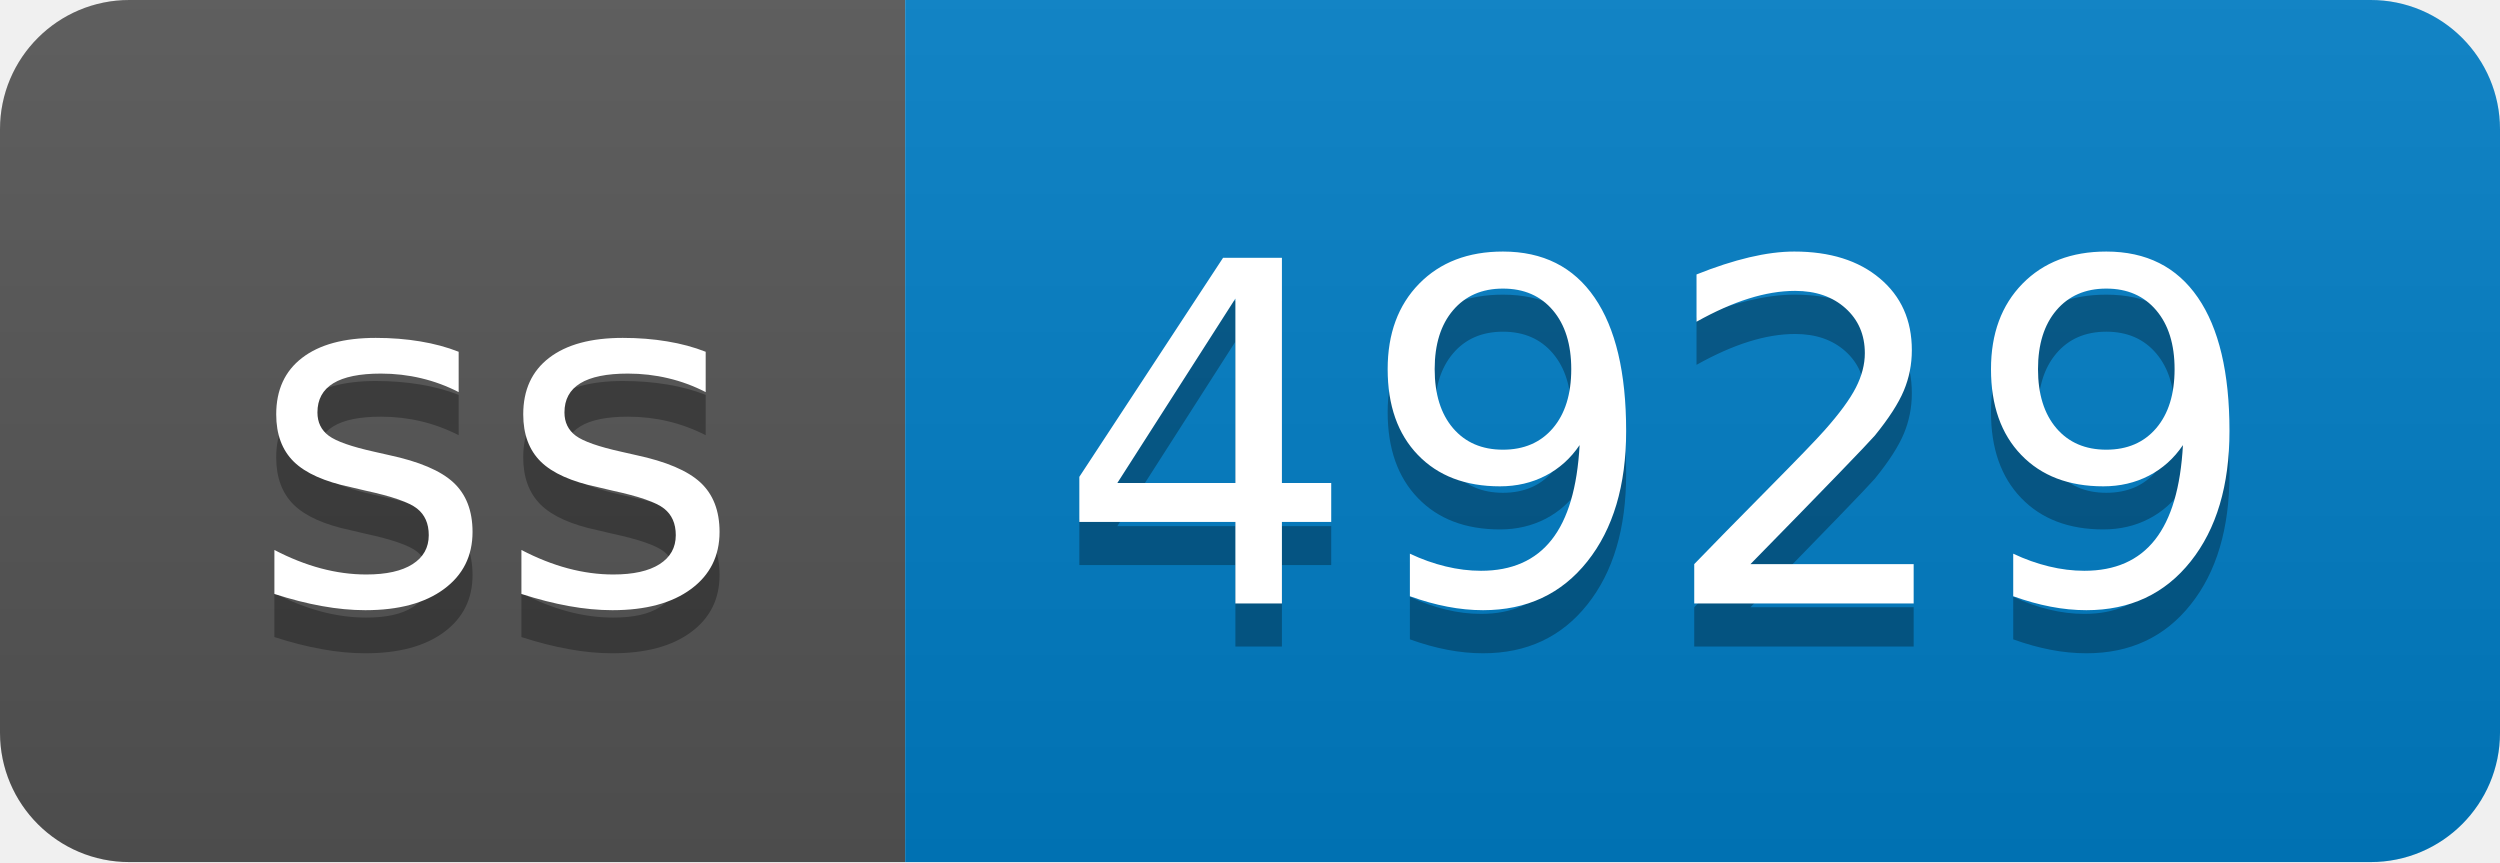
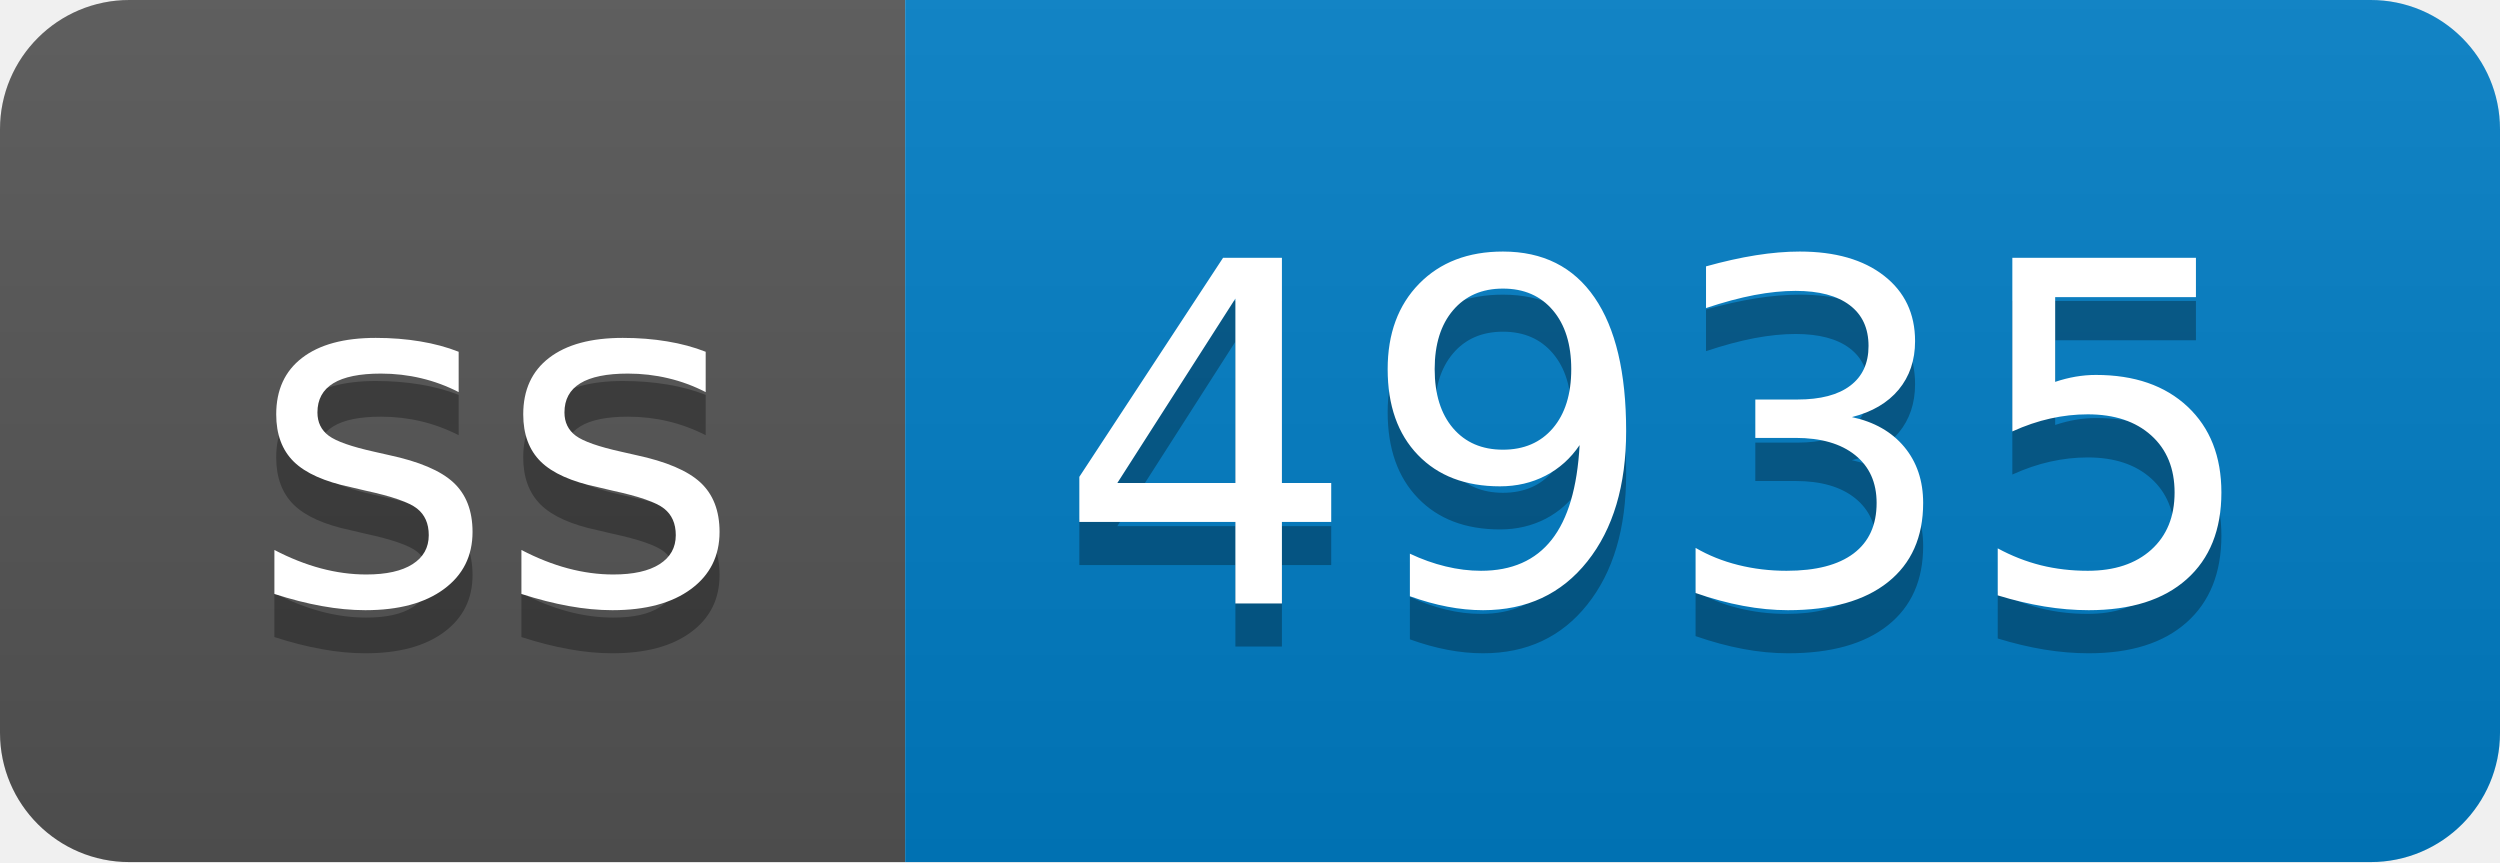
- <svg xmlns="http://www.w3.org/2000/svg" width="58" height="20" role="img" aria-label="ss: 4929">
+ <svg xmlns="http://www.w3.org/2000/svg" width="58" height="20" role="img" aria-label="ss: 4935">
  <linearGradient id="s" x2="0" y2="100%">
    <stop offset="0" stop-color="#bbb" stop-opacity=".1" />
    <stop offset="1" stop-opacity=".1" />
  </linearGradient>
  <clipPath id="r">
    <rect width="58" height="20" rx="3" fill="#fff" />
  </clipPath>
  <g clip-path="url(#r)">
    <rect width="21" height="20" fill="#555" />
    <rect x="21" width="37" height="20" fill="#007ec6" />
    <rect width="58" height="20" fill="url(#s)" />
  </g>
  <g fill="#fff" text-anchor="middle" font-family="Verdana,Geneva,DejaVu Sans,sans-serif" text-rendering="geometricPrecision" font-size="110">
    <text aria-hidden="true" x="115" y="150" fill="#010101" fill-opacity=".3" transform="scale(.1)" textLength="110">ss</text>
    <text x="115" y="140" transform="scale(.1)" fill="#fff" textLength="110">ss</text>
-     <text aria-hidden="true" x="385" y="150" fill="#010101" fill-opacity=".3" transform="scale(.1)" textLength="270">4929</text>
-     <text x="385" y="140" transform="scale(.1)" fill="#fff" textLength="270">4929</text>
+     <text aria-hidden="true" x="385" y="150" fill="#010101" fill-opacity=".3" transform="scale(.1)" textLength="270">4935</text>
+     <text x="385" y="140" transform="scale(.1)" fill="#fff" textLength="270">4935</text>
  </g>
</svg>
